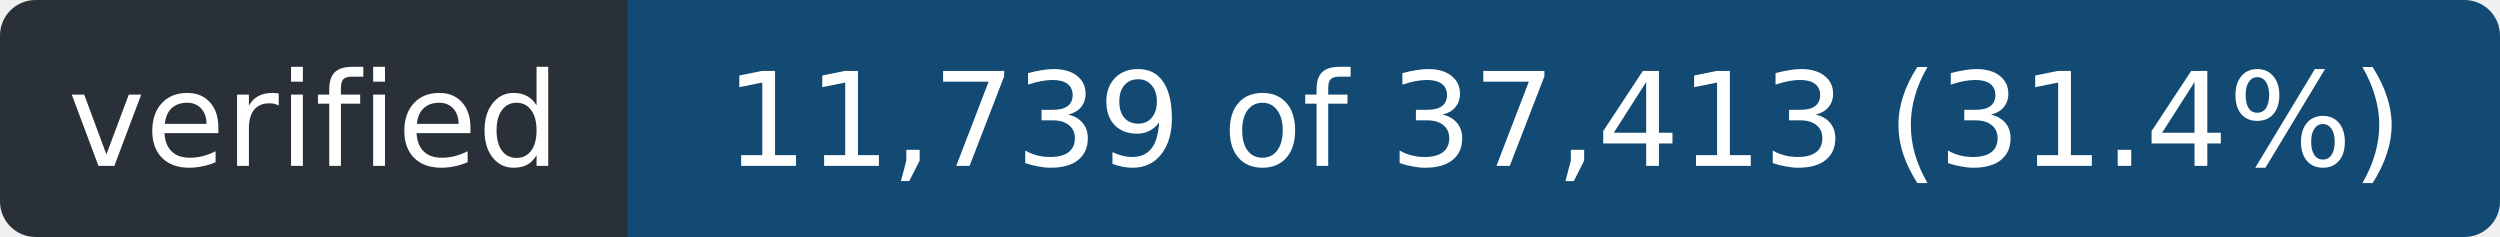
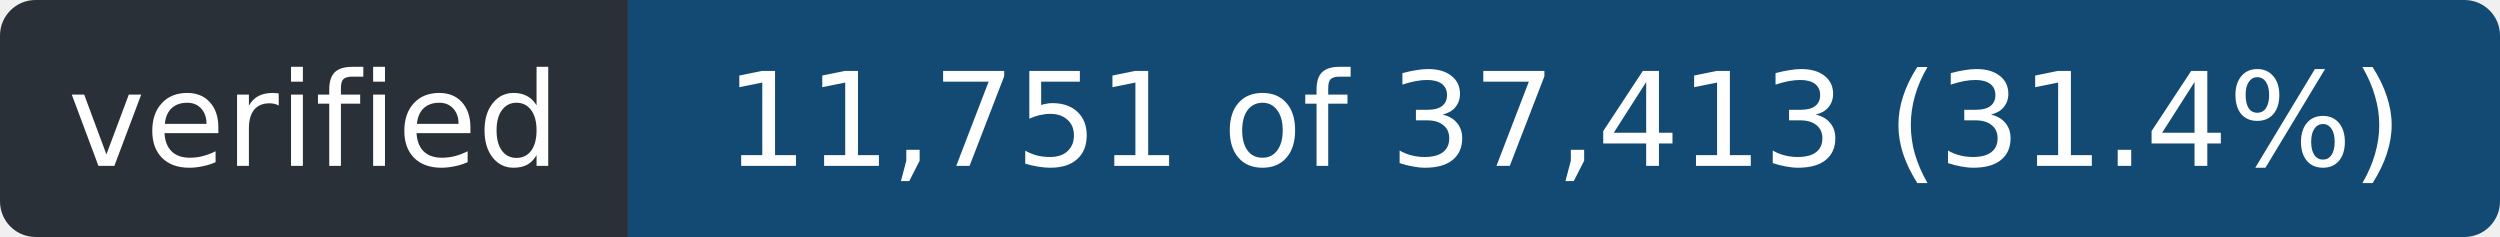
- <svg xmlns="http://www.w3.org/2000/svg" width="211" height="20" role="img" aria-label="verified: 11,739 of 37,413 (31.4%)">
+ <svg xmlns="http://www.w3.org/2000/svg" width="211" height="20" role="img" aria-label="verified: 11,751 of 37,413 (31.4%)">
  <clipPath id="r">
    <rect width="211" height="20" rx="3" />
  </clipPath>
  <g clip-path="url(#r)">
    <rect width="53" height="20" fill="#2a3038" />
    <rect x="53" width="158" height="20" fill="#124a73" />
  </g>
  <g fill="#fff" font-family="Verdana,Geneva,DejaVu Sans,sans-serif" font-size="11" text-anchor="middle">
    <text x="26.5" y="14" textLength="41">verified</text>
-     <text x="132.0" y="14" textLength="146">11,739 of 37,413 (31.4%)</text>
+     <text x="132.0" y="14" textLength="146">11,751 of 37,413 (31.4%)</text>
  </g>
</svg>
